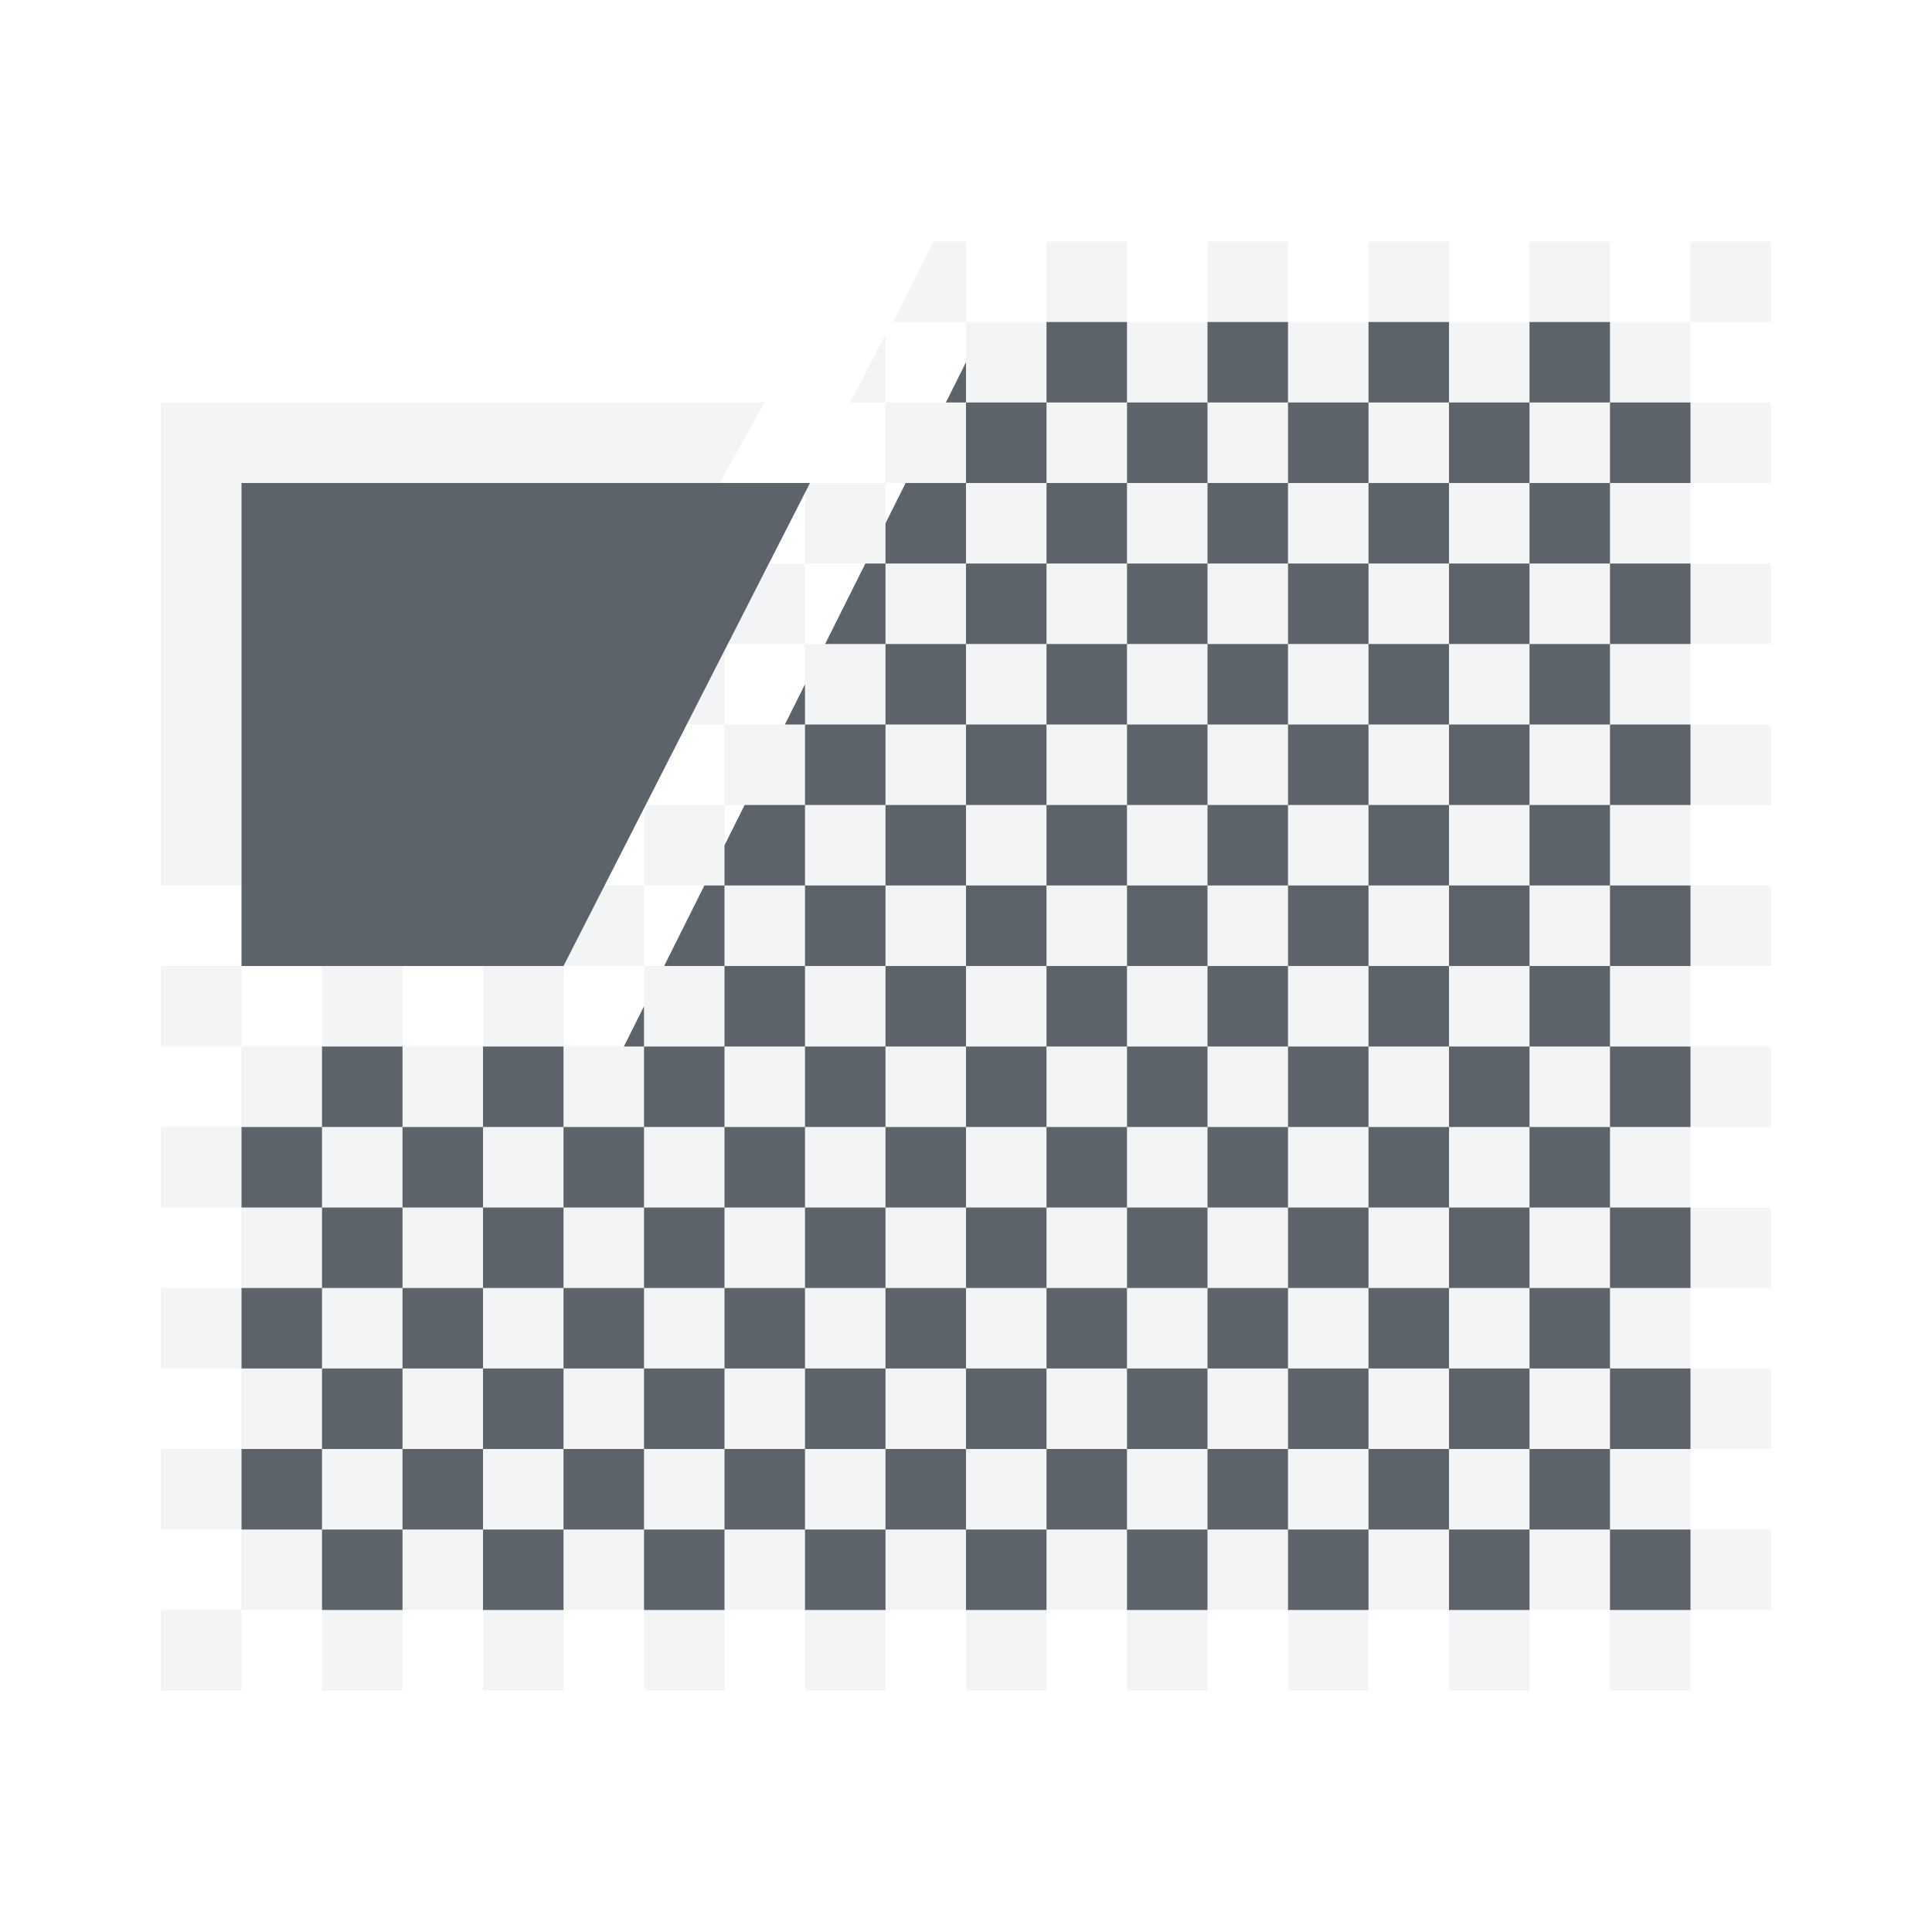
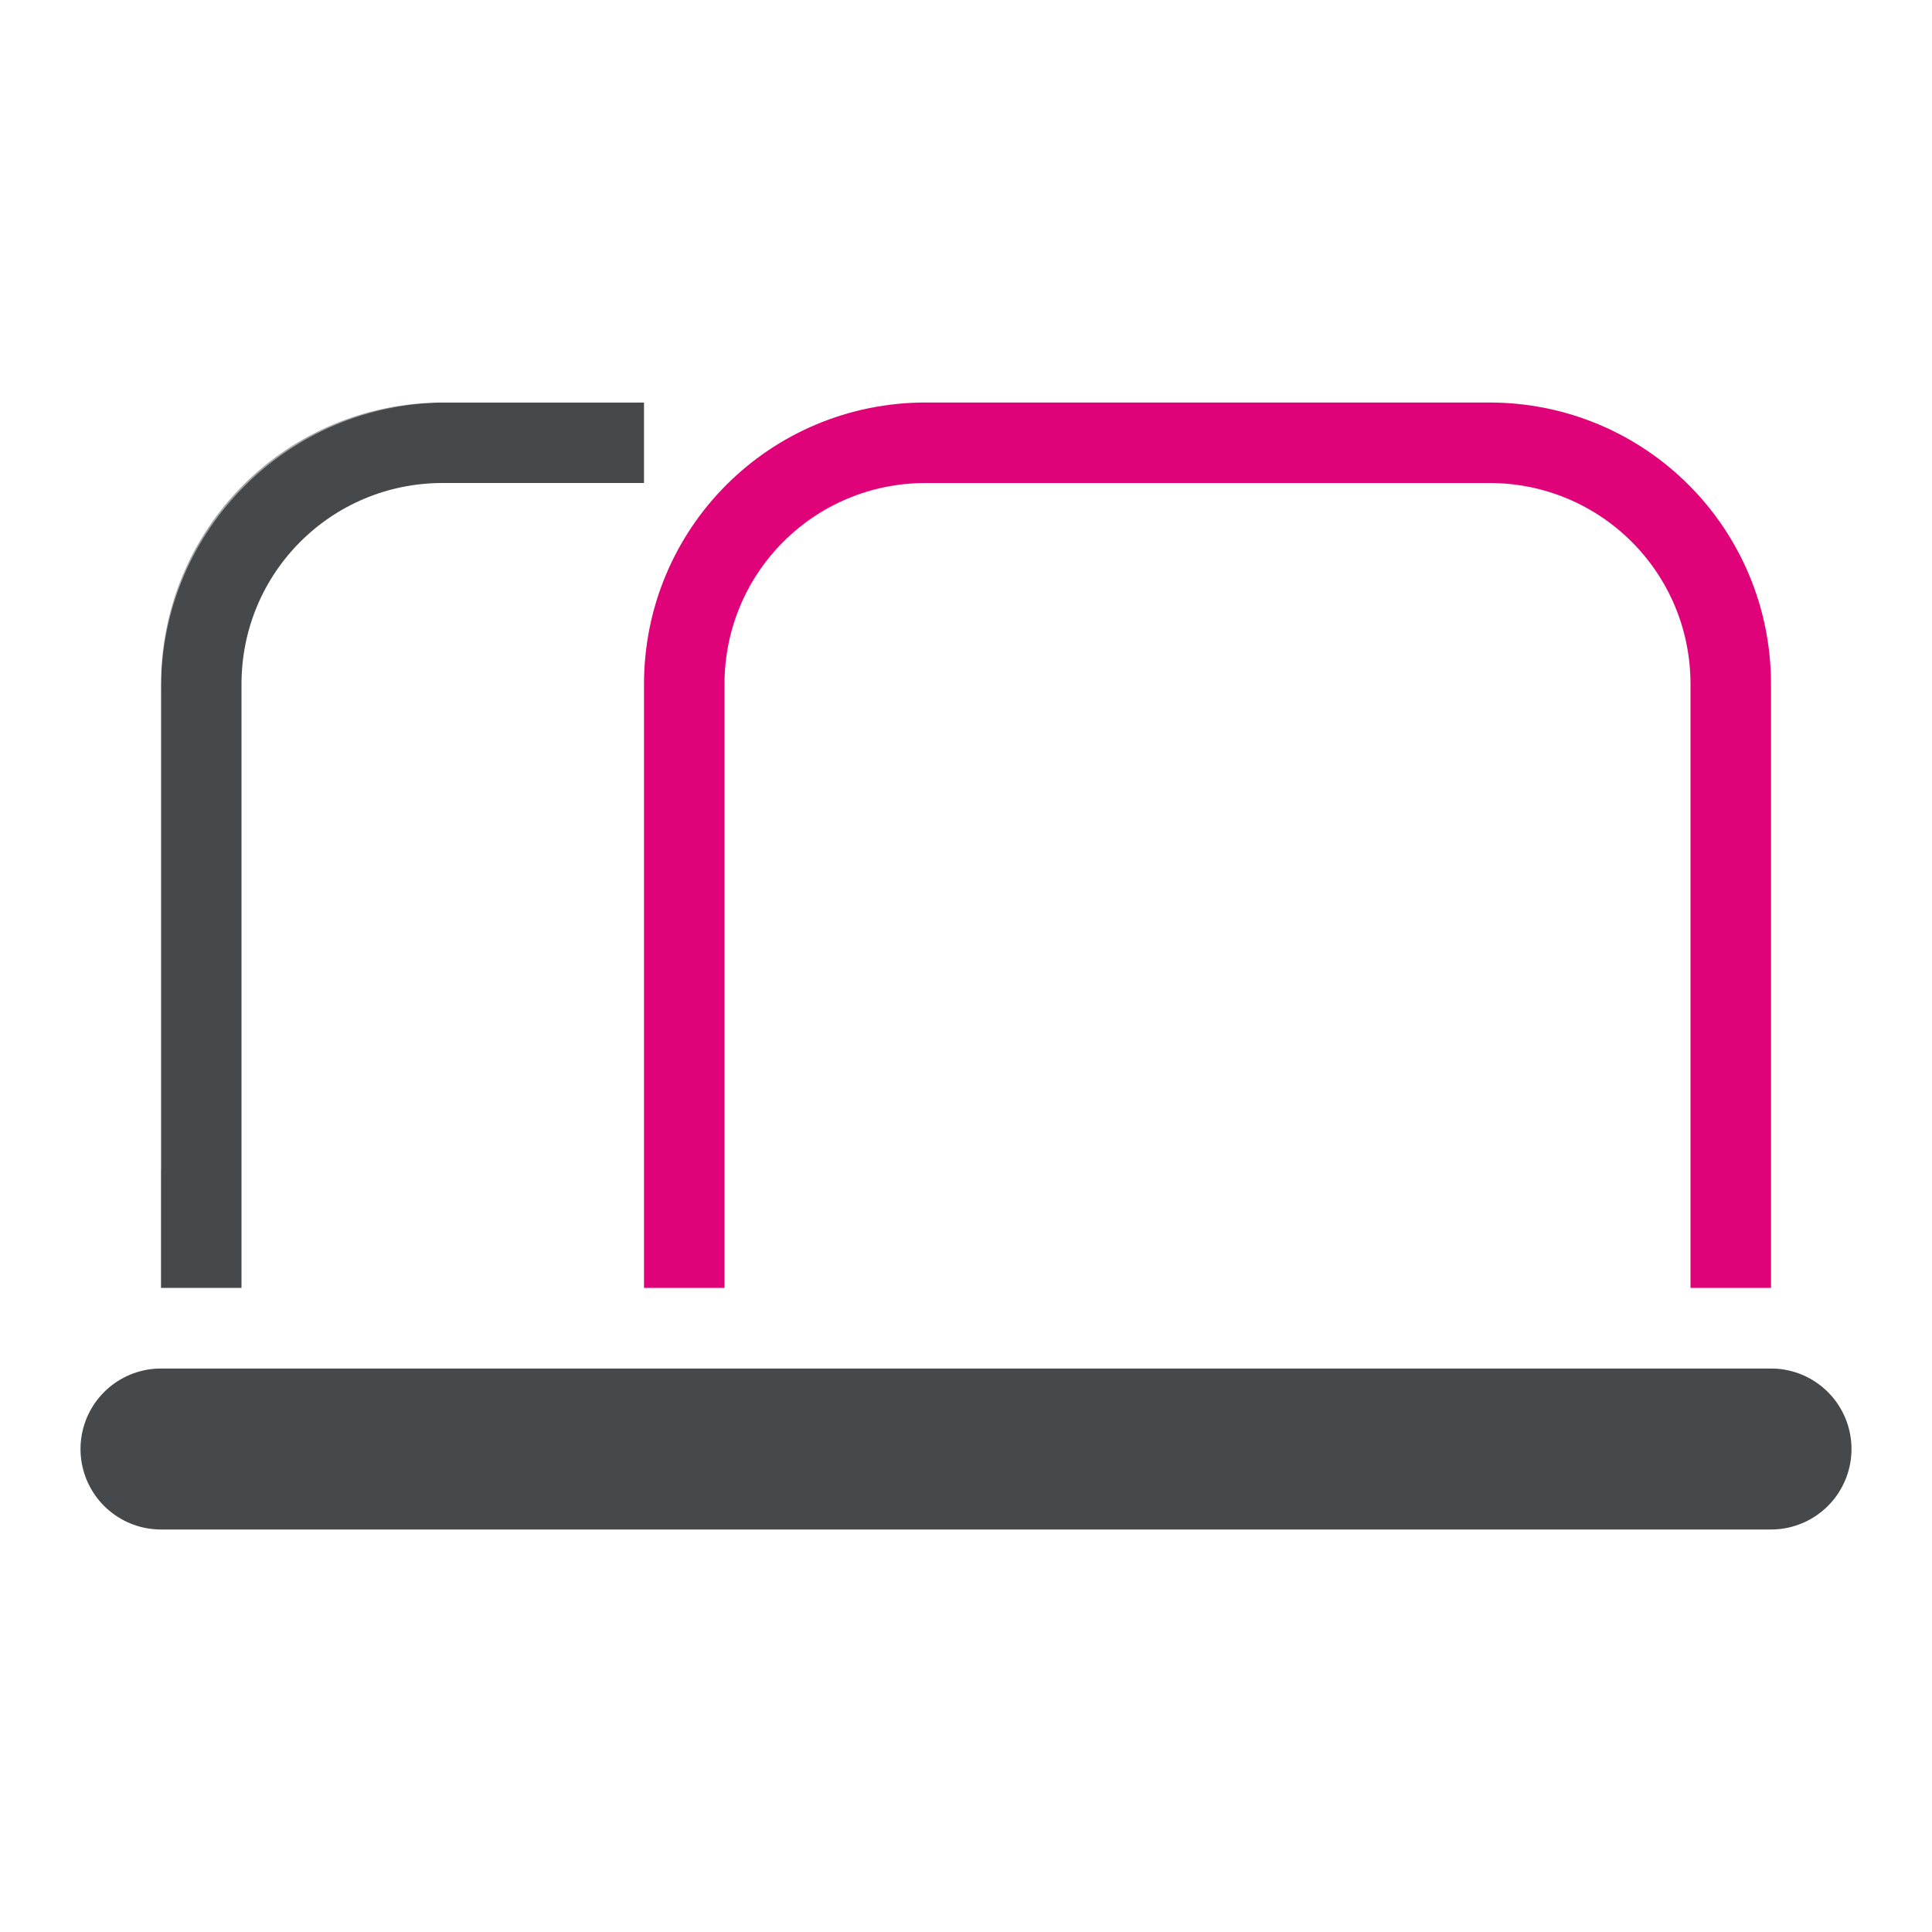
- <svg xmlns="http://www.w3.org/2000/svg" width="24" height="24" id="svg13094" version="1.1">
-   <defs id="defs13096" />
-   <g transform="translate(9379.308,-4835.199)" id="layer1">
-     <path style="color:#000000;fill:#f1f3f5;fill-opacity:0.903;fill-rule:nonzero;stroke:none;stroke-width:2;marker:none;visibility:visible;display:inline;overflow:visible;enable-background:accumulate" d="M 11.594 3 L 11.094 4 L 12 4 L 12 3 L 11.594 3 z M 12 4 L 12 5 L 13 5 L 13 4 L 12 4 z M 13 4 L 14 4 L 14 3 L 13 3 L 13 4 z M 14 4 L 14 5 L 15 5 L 15 4 L 14 4 z M 15 4 L 16 4 L 16 3 L 15 3 L 15 4 z M 16 4 L 16 5 L 17 5 L 17 4 L 16 4 z M 17 4 L 18 4 L 18 3 L 17 3 L 17 4 z M 18 4 L 18 5 L 19 5 L 19 4 L 18 4 z M 19 4 L 20 4 L 20 3 L 19 3 L 19 4 z M 20 4 L 20 5 L 21 5 L 21 4 L 20 4 z M 21 4 L 22 4 L 22 3 L 21 3 L 21 4 z M 21 5 L 21 6 L 22 6 L 22 5 L 21 5 z M 21 6 L 20 6 L 20 7 L 21 7 L 21 6 z M 21 7 L 21 8 L 22 8 L 22 7 L 21 7 z M 21 8 L 20 8 L 20 9 L 21 9 L 21 8 z M 21 9 L 21 10 L 22 10 L 22 9 L 21 9 z M 21 10 L 20 10 L 20 11 L 21 11 L 21 10 z M 21 11 L 21 12 L 22 12 L 22 11 L 21 11 z M 21 12 L 20 12 L 20 13 L 21 13 L 21 12 z M 21 13 L 21 14 L 22 14 L 22 13 L 21 13 z M 21 14 L 20 14 L 20 15 L 21 15 L 21 14 z M 21 15 L 21 16 L 22 16 L 22 15 L 21 15 z M 21 16 L 20 16 L 20 17 L 21 17 L 21 16 z M 21 17 L 21 18 L 22 18 L 22 17 L 21 17 z M 21 18 L 20 18 L 20 19 L 21 19 L 21 18 z M 21 19 L 21 20 L 22 20 L 22 19 L 21 19 z M 21 20 L 20 20 L 20 21 L 21 21 L 21 20 z M 20 20 L 20 19 L 19 19 L 19 20 L 20 20 z M 19 20 L 18 20 L 18 21 L 19 21 L 19 20 z M 18 20 L 18 19 L 17 19 L 17 20 L 18 20 z M 17 20 L 16 20 L 16 21 L 17 21 L 17 20 z M 16 20 L 16 19 L 15 19 L 15 20 L 16 20 z M 15 20 L 14 20 L 14 21 L 15 21 L 15 20 z M 14 20 L 14 19 L 13 19 L 13 20 L 14 20 z M 13 20 L 12 20 L 12 21 L 13 21 L 13 20 z M 12 20 L 12 19 L 11 19 L 11 20 L 12 20 z M 11 20 L 10 20 L 10 21 L 11 21 L 11 20 z M 10 20 L 10 19 L 9 19 L 9 20 L 10 20 z M 9 20 L 8 20 L 8 21 L 9 21 L 9 20 z M 8 20 L 8 19 L 7 19 L 7 20 L 8 20 z M 7 20 L 6 20 L 6 21 L 7 21 L 7 20 z M 6 20 L 6 19 L 5 19 L 5 20 L 6 20 z M 5 20 L 4 20 L 4 21 L 5 21 L 5 20 z M 4 20 L 4 19 L 3 19 L 3 20 L 4 20 z M 3 20 L 2 20 L 2 21 L 3 21 L 3 20 z M 3 19 L 3 18 L 2 18 L 2 19 L 3 19 z M 3 18 L 4 18 L 4 17 L 3 17 L 3 18 z M 3 17 L 3 16 L 2 16 L 2 17 L 3 17 z M 3 16 L 4 16 L 4 15 L 3 15 L 3 16 z M 3 15 L 3 14 L 2 14 L 2 15 L 3 15 z M 3 14 L 4 14 L 4 13 L 3 13 L 3 14 z M 3 13 L 3 12 L 2 12 L 2 13 L 3 13 z M 4 13 L 5 13 L 5 12 L 4 12 L 4 13 z M 5 13 L 5 14 L 6 14 L 6 13 L 5 13 z M 6 13 L 7 13 L 7 12 L 6 12 L 6 13 z M 7 12 L 8 12 L 8 11 L 7.5 11 L 7 12 z M 8 11 L 9 11 L 9 10 L 8.031 10 L 8 10 L 8 10.031 L 8 11 z M 9 10 L 10 10 L 10 9 L 9 9 L 9 10 z M 9 9 L 9 8.094 L 8.531 9 L 9 9 z M 10 9 L 11 9 L 11 8 L 10 8 L 10 9 z M 10 8 L 10 7 L 9.562 7 L 9.031 8 L 10 8 z M 10 7 L 11 7 L 11 6 L 10.062 6 L 10 6.125 L 10 7 z M 11 6 L 12 6 L 12 5 L 11 5 L 11 6 z M 11 5 L 11 4.156 L 10.562 5 L 11 5 z M 12 6 L 12 7 L 13 7 L 13 6 L 12 6 z M 13 6 L 14 6 L 14 5 L 13 5 L 13 6 z M 14 6 L 14 7 L 15 7 L 15 6 L 14 6 z M 15 6 L 16 6 L 16 5 L 15 5 L 15 6 z M 16 6 L 16 7 L 17 7 L 17 6 L 16 6 z M 17 6 L 18 6 L 18 5 L 17 5 L 17 6 z M 18 6 L 18 7 L 19 7 L 19 6 L 18 6 z M 19 6 L 20 6 L 20 5 L 19 5 L 19 6 z M 19 7 L 19 8 L 20 8 L 20 7 L 19 7 z M 19 8 L 18 8 L 18 9 L 19 9 L 19 8 z M 19 9 L 19 10 L 20 10 L 20 9 L 19 9 z M 19 10 L 18 10 L 18 11 L 19 11 L 19 10 z M 19 11 L 19 12 L 20 12 L 20 11 L 19 11 z M 19 12 L 18 12 L 18 13 L 19 13 L 19 12 z M 19 13 L 19 14 L 20 14 L 20 13 L 19 13 z M 19 14 L 18 14 L 18 15 L 19 15 L 19 14 z M 19 15 L 19 16 L 20 16 L 20 15 L 19 15 z M 19 16 L 18 16 L 18 17 L 19 17 L 19 16 z M 19 17 L 19 18 L 20 18 L 20 17 L 19 17 z M 19 18 L 18 18 L 18 19 L 19 19 L 19 18 z M 18 18 L 18 17 L 17 17 L 17 18 L 18 18 z M 17 18 L 16 18 L 16 19 L 17 19 L 17 18 z M 16 18 L 16 17 L 15 17 L 15 18 L 16 18 z M 15 18 L 14 18 L 14 19 L 15 19 L 15 18 z M 14 18 L 14 17 L 13 17 L 13 18 L 14 18 z M 13 18 L 12 18 L 12 19 L 13 19 L 13 18 z M 12 18 L 12 17 L 11 17 L 11 18 L 12 18 z M 11 18 L 10 18 L 10 19 L 11 19 L 11 18 z M 10 18 L 10 17 L 9 17 L 9 18 L 10 18 z M 9 18 L 8 18 L 8 19 L 9 19 L 9 18 z M 8 18 L 8 17 L 7 17 L 7 18 L 8 18 z M 7 18 L 6 18 L 6 19 L 7 19 L 7 18 z M 6 18 L 6 17 L 5 17 L 5 18 L 6 18 z M 5 18 L 4 18 L 4 19 L 5 19 L 5 18 z M 5 17 L 5 16 L 4 16 L 4 17 L 5 17 z M 5 16 L 6 16 L 6 15 L 5 15 L 5 16 z M 5 15 L 5 14 L 4 14 L 4 15 L 5 15 z M 6 15 L 7 15 L 7 14 L 6 14 L 6 15 z M 7 14 L 8 14 L 8 13 L 7 13 L 7 14 z M 8 13 L 9 13 L 9 12 L 8 12 L 8 13 z M 9 12 L 10 12 L 10 11 L 9 11 L 9 12 z M 10 11 L 11 11 L 11 10 L 10 10 L 10 11 z M 11 10 L 12 10 L 12 9 L 11 9 L 11 10 z M 12 9 L 13 9 L 13 8 L 12 8 L 12 9 z M 12 8 L 12 7 L 11 7 L 11 8 L 12 8 z M 13 8 L 14 8 L 14 7 L 13 7 L 13 8 z M 14 8 L 14 9 L 15 9 L 15 8 L 14 8 z M 15 8 L 16 8 L 16 7 L 15 7 L 15 8 z M 16 8 L 16 9 L 17 9 L 17 8 L 16 8 z M 17 8 L 18 8 L 18 7 L 17 7 L 17 8 z M 17 9 L 17 10 L 18 10 L 18 9 L 17 9 z M 17 10 L 16 10 L 16 11 L 17 11 L 17 10 z M 17 11 L 17 12 L 18 12 L 18 11 L 17 11 z M 17 12 L 16 12 L 16 13 L 17 13 L 17 12 z M 17 13 L 17 14 L 18 14 L 18 13 L 17 13 z M 17 14 L 16 14 L 16 15 L 17 15 L 17 14 z M 17 15 L 17 16 L 18 16 L 18 15 L 17 15 z M 17 16 L 16 16 L 16 17 L 17 17 L 17 16 z M 16 16 L 16 15 L 15 15 L 15 16 L 16 16 z M 15 16 L 14 16 L 14 17 L 15 17 L 15 16 z M 14 16 L 14 15 L 13 15 L 13 16 L 14 16 z M 13 16 L 12 16 L 12 17 L 13 17 L 13 16 z M 12 16 L 12 15 L 11 15 L 11 16 L 12 16 z M 11 16 L 10 16 L 10 17 L 11 17 L 11 16 z M 10 16 L 10 15 L 9 15 L 9 16 L 10 16 z M 9 16 L 8 16 L 8 17 L 9 17 L 9 16 z M 8 16 L 8 15 L 7 15 L 7 16 L 8 16 z M 7 16 L 6 16 L 6 17 L 7 17 L 7 16 z M 8 15 L 9 15 L 9 14 L 8 14 L 8 15 z M 9 14 L 10 14 L 10 13 L 9 13 L 9 14 z M 10 13 L 11 13 L 11 12 L 10 12 L 10 13 z M 11 12 L 12 12 L 12 11 L 11 11 L 11 12 z M 12 11 L 13 11 L 13 10 L 12 10 L 12 11 z M 13 10 L 14 10 L 14 9 L 13 9 L 13 10 z M 14 10 L 14 11 L 15 11 L 15 10 L 14 10 z M 15 10 L 16 10 L 16 9 L 15 9 L 15 10 z M 15 11 L 15 12 L 16 12 L 16 11 L 15 11 z M 15 12 L 14 12 L 14 13 L 15 13 L 15 12 z M 15 13 L 15 14 L 16 14 L 16 13 L 15 13 z M 15 14 L 14 14 L 14 15 L 15 15 L 15 14 z M 14 14 L 14 13 L 13 13 L 13 14 L 14 14 z M 13 14 L 12 14 L 12 15 L 13 15 L 13 14 z M 12 14 L 12 13 L 11 13 L 11 14 L 12 14 z M 11 14 L 10 14 L 10 15 L 11 15 L 11 14 z M 12 13 L 13 13 L 13 12 L 12 12 L 12 13 z M 13 12 L 14 12 L 14 11 L 13 11 L 13 12 z M 2 5 L 2 11 L 3 11 L 3 6 L 8.938 6 L 9.5 5 L 2 5 z " transform="translate(-9379.308,4835.199)" id="path3057" />
-     <path style="color:#000000;fill:#27303a;fill-opacity:0.753;fill-rule:nonzero;stroke:none;stroke-width:2;marker:none;visibility:visible;display:inline;overflow:visible;enable-background:accumulate" d="M 13 4 L 13 5 L 14 5 L 14 4 L 13 4 z M 14 5 L 14 6 L 15 6 L 15 5 L 14 5 z M 15 5 L 16 5 L 16 4 L 15 4 L 15 5 z M 16 5 L 16 6 L 17 6 L 17 5 L 16 5 z M 17 5 L 18 5 L 18 4 L 17 4 L 17 5 z M 18 5 L 18 6 L 19 6 L 19 5 L 18 5 z M 19 5 L 20 5 L 20 4 L 19 4 L 19 5 z M 20 5 L 20 6 L 21 6 L 21 5 L 20 5 z M 20 6 L 19 6 L 19 7 L 20 7 L 20 6 z M 20 7 L 20 8 L 21 8 L 21 7 L 20 7 z M 20 8 L 19 8 L 19 9 L 20 9 L 20 8 z M 20 9 L 20 10 L 21 10 L 21 9 L 20 9 z M 20 10 L 19 10 L 19 11 L 20 11 L 20 10 z M 20 11 L 20 12 L 21 12 L 21 11 L 20 11 z M 20 12 L 19 12 L 19 13 L 20 13 L 20 12 z M 20 13 L 20 14 L 21 14 L 21 13 L 20 13 z M 20 14 L 19 14 L 19 15 L 20 15 L 20 14 z M 20 15 L 20 16 L 21 16 L 21 15 L 20 15 z M 20 16 L 19 16 L 19 17 L 20 17 L 20 16 z M 20 17 L 20 18 L 21 18 L 21 17 L 20 17 z M 20 18 L 19 18 L 19 19 L 20 19 L 20 18 z M 20 19 L 20 20 L 21 20 L 21 19 L 20 19 z M 19 19 L 18 19 L 18 20 L 19 20 L 19 19 z M 18 19 L 18 18 L 17 18 L 17 19 L 18 19 z M 17 19 L 16 19 L 16 20 L 17 20 L 17 19 z M 16 19 L 16 18 L 15 18 L 15 19 L 16 19 z M 15 19 L 14 19 L 14 20 L 15 20 L 15 19 z M 14 19 L 14 18 L 13 18 L 13 19 L 14 19 z M 13 19 L 12 19 L 12 20 L 13 20 L 13 19 z M 12 19 L 12 18 L 11 18 L 11 19 L 12 19 z M 11 19 L 10 19 L 10 20 L 11 20 L 11 19 z M 10 19 L 10 18 L 9 18 L 9 19 L 10 19 z M 9 19 L 8 19 L 8 20 L 9 20 L 9 19 z M 8 19 L 8 18 L 7 18 L 7 19 L 8 19 z M 7 19 L 6 19 L 6 20 L 7 20 L 7 19 z M 6 19 L 6 18 L 5 18 L 5 19 L 6 19 z M 5 19 L 4 19 L 4 20 L 5 20 L 5 19 z M 4 19 L 4 18 L 3 18 L 3 19 L 4 19 z M 4 18 L 5 18 L 5 17 L 4 17 L 4 18 z M 4 17 L 4 16 L 3 16 L 3 17 L 4 17 z M 4 16 L 5 16 L 5 15 L 4 15 L 4 16 z M 4 15 L 4 14 L 3 14 L 3 15 L 4 15 z M 4 14 L 5 14 L 5 13 L 4 13 L 4 14 z M 5 14 L 5 15 L 6 15 L 6 14 L 5 14 z M 6 14 L 7 14 L 7 13 L 6 13 L 6 14 z M 7 14 L 7 15 L 8 15 L 8 14 L 7 14 z M 8 14 L 9 14 L 9 13 L 8 13 L 8 14 z M 8 13 L 8 12.5 L 7.75 13 L 8 13 z M 9 13 L 10 13 L 10 12 L 9 12 L 9 13 z M 9 12 L 9 11 L 8.75 11 L 8.25 12 L 9 12 z M 9 11 L 10 11 L 10 10 L 9.25 10 L 9 10.5 L 9 11 z M 10 10 L 11 10 L 11 9 L 10 9 L 10 10 z M 10 9 L 10 8.5 L 9.75 9 L 10 9 z M 11 9 L 12 9 L 12 8 L 11 8 L 11 9 z M 11 8 L 11 7 L 10.75 7 L 10.25 8 L 11 8 z M 11 7 L 12 7 L 12 6 L 11.25 6 L 11 6.5 L 11 7 z M 12 6 L 13 6 L 13 5 L 12 5 L 12 6 z M 12 5 L 12 4.5 L 11.75 5 L 12 5 z M 13 6 L 13 7 L 14 7 L 14 6 L 13 6 z M 14 7 L 14 8 L 15 8 L 15 7 L 14 7 z M 15 7 L 16 7 L 16 6 L 15 6 L 15 7 z M 16 7 L 16 8 L 17 8 L 17 7 L 16 7 z M 17 7 L 18 7 L 18 6 L 17 6 L 17 7 z M 18 7 L 18 8 L 19 8 L 19 7 L 18 7 z M 18 8 L 17 8 L 17 9 L 18 9 L 18 8 z M 18 9 L 18 10 L 19 10 L 19 9 L 18 9 z M 18 10 L 17 10 L 17 11 L 18 11 L 18 10 z M 18 11 L 18 12 L 19 12 L 19 11 L 18 11 z M 18 12 L 17 12 L 17 13 L 18 13 L 18 12 z M 18 13 L 18 14 L 19 14 L 19 13 L 18 13 z M 18 14 L 17 14 L 17 15 L 18 15 L 18 14 z M 18 15 L 18 16 L 19 16 L 19 15 L 18 15 z M 18 16 L 17 16 L 17 17 L 18 17 L 18 16 z M 18 17 L 18 18 L 19 18 L 19 17 L 18 17 z M 17 17 L 16 17 L 16 18 L 17 18 L 17 17 z M 16 17 L 16 16 L 15 16 L 15 17 L 16 17 z M 15 17 L 14 17 L 14 18 L 15 18 L 15 17 z M 14 17 L 14 16 L 13 16 L 13 17 L 14 17 z M 13 17 L 12 17 L 12 18 L 13 18 L 13 17 z M 12 17 L 12 16 L 11 16 L 11 17 L 12 17 z M 11 17 L 10 17 L 10 18 L 11 18 L 11 17 z M 10 17 L 10 16 L 9 16 L 9 17 L 10 17 z M 9 17 L 8 17 L 8 18 L 9 18 L 9 17 z M 8 17 L 8 16 L 7 16 L 7 17 L 8 17 z M 7 17 L 6 17 L 6 18 L 7 18 L 7 17 z M 6 17 L 6 16 L 5 16 L 5 17 L 6 17 z M 6 16 L 7 16 L 7 15 L 6 15 L 6 16 z M 8 16 L 9 16 L 9 15 L 8 15 L 8 16 z M 9 15 L 10 15 L 10 14 L 9 14 L 9 15 z M 10 14 L 11 14 L 11 13 L 10 13 L 10 14 z M 11 13 L 12 13 L 12 12 L 11 12 L 11 13 z M 11 12 L 11 11 L 10 11 L 10 12 L 11 12 z M 11 11 L 12 11 L 12 10 L 11 10 L 11 11 z M 12 10 L 13 10 L 13 9 L 12 9 L 12 10 z M 13 9 L 14 9 L 14 8 L 13 8 L 13 9 z M 13 8 L 13 7 L 12 7 L 12 8 L 13 8 z M 14 9 L 14 10 L 15 10 L 15 9 L 14 9 z M 15 9 L 16 9 L 16 8 L 15 8 L 15 9 z M 16 9 L 16 10 L 17 10 L 17 9 L 16 9 z M 16 10 L 15 10 L 15 11 L 16 11 L 16 10 z M 16 11 L 16 12 L 17 12 L 17 11 L 16 11 z M 16 12 L 15 12 L 15 13 L 16 13 L 16 12 z M 16 13 L 16 14 L 17 14 L 17 13 L 16 13 z M 16 14 L 15 14 L 15 15 L 16 15 L 16 14 z M 16 15 L 16 16 L 17 16 L 17 15 L 16 15 z M 15 15 L 14 15 L 14 16 L 15 16 L 15 15 z M 14 15 L 14 14 L 13 14 L 13 15 L 14 15 z M 13 15 L 12 15 L 12 16 L 13 16 L 13 15 z M 12 15 L 12 14 L 11 14 L 11 15 L 12 15 z M 11 15 L 10 15 L 10 16 L 11 16 L 11 15 z M 12 14 L 13 14 L 13 13 L 12 13 L 12 14 z M 13 13 L 14 13 L 14 12 L 13 12 L 13 13 z M 13 12 L 13 11 L 12 11 L 12 12 L 13 12 z M 13 11 L 14 11 L 14 10 L 13 10 L 13 11 z M 14 11 L 14 12 L 15 12 L 15 11 L 14 11 z M 14 13 L 14 14 L 15 14 L 15 13 L 14 13 z M 3 6 L 3 12 L 7 12 L 10.062 6 L 3 6 z " transform="translate(-9379.308,4835.199)" id="path3050" />
-   </g>
+ <svg xmlns="http://www.w3.org/2000/svg" id="a" width="24" height="24" version="1.1">
+   <defs id="g">
+     <style id="current-color-scheme" type="text/css">.ColorScheme-Text {color:#090d11;}.ColorScheme-Background{color:#ffffff;}.ColorScheme-NegativeText{color:#df0278;}</style>
+   </defs>
+   <path id="h" class="ColorScheme-Text" d="m2 18h20" style="fill:none;stroke-linecap:round;stroke-linejoin:round;stroke-opacity:.75;stroke-width:2;stroke:currentColor" />
+   <path id="c" class="ColorScheme-Text" d="m2.5 16v-7.5c0-1.662 1.338-3 3-3h2.5" style="fill:none;stroke-linejoin:round;stroke-opacity:.75;stroke:currentColor" />
+   <path id="e" class="ColorScheme-NegativeText" d="m8.5 16v-7.5c0-1.662 1.338-3 3-3h7c1.662 0 3 1.338 3 3v7.5" style="fill:none;stroke-linejoin:round;stroke:currentColor" />
+   <path id="f" class="ColorScheme-Background" d="m1.5 16.5h21m-21-2v-5.948c0-2.245 1.807-4.052 4.052-4.052h2.395" style="fill:none;stroke-linecap:round;stroke-linejoin:round;stroke-opacity:.5;stroke:currentColor" />
</svg>
